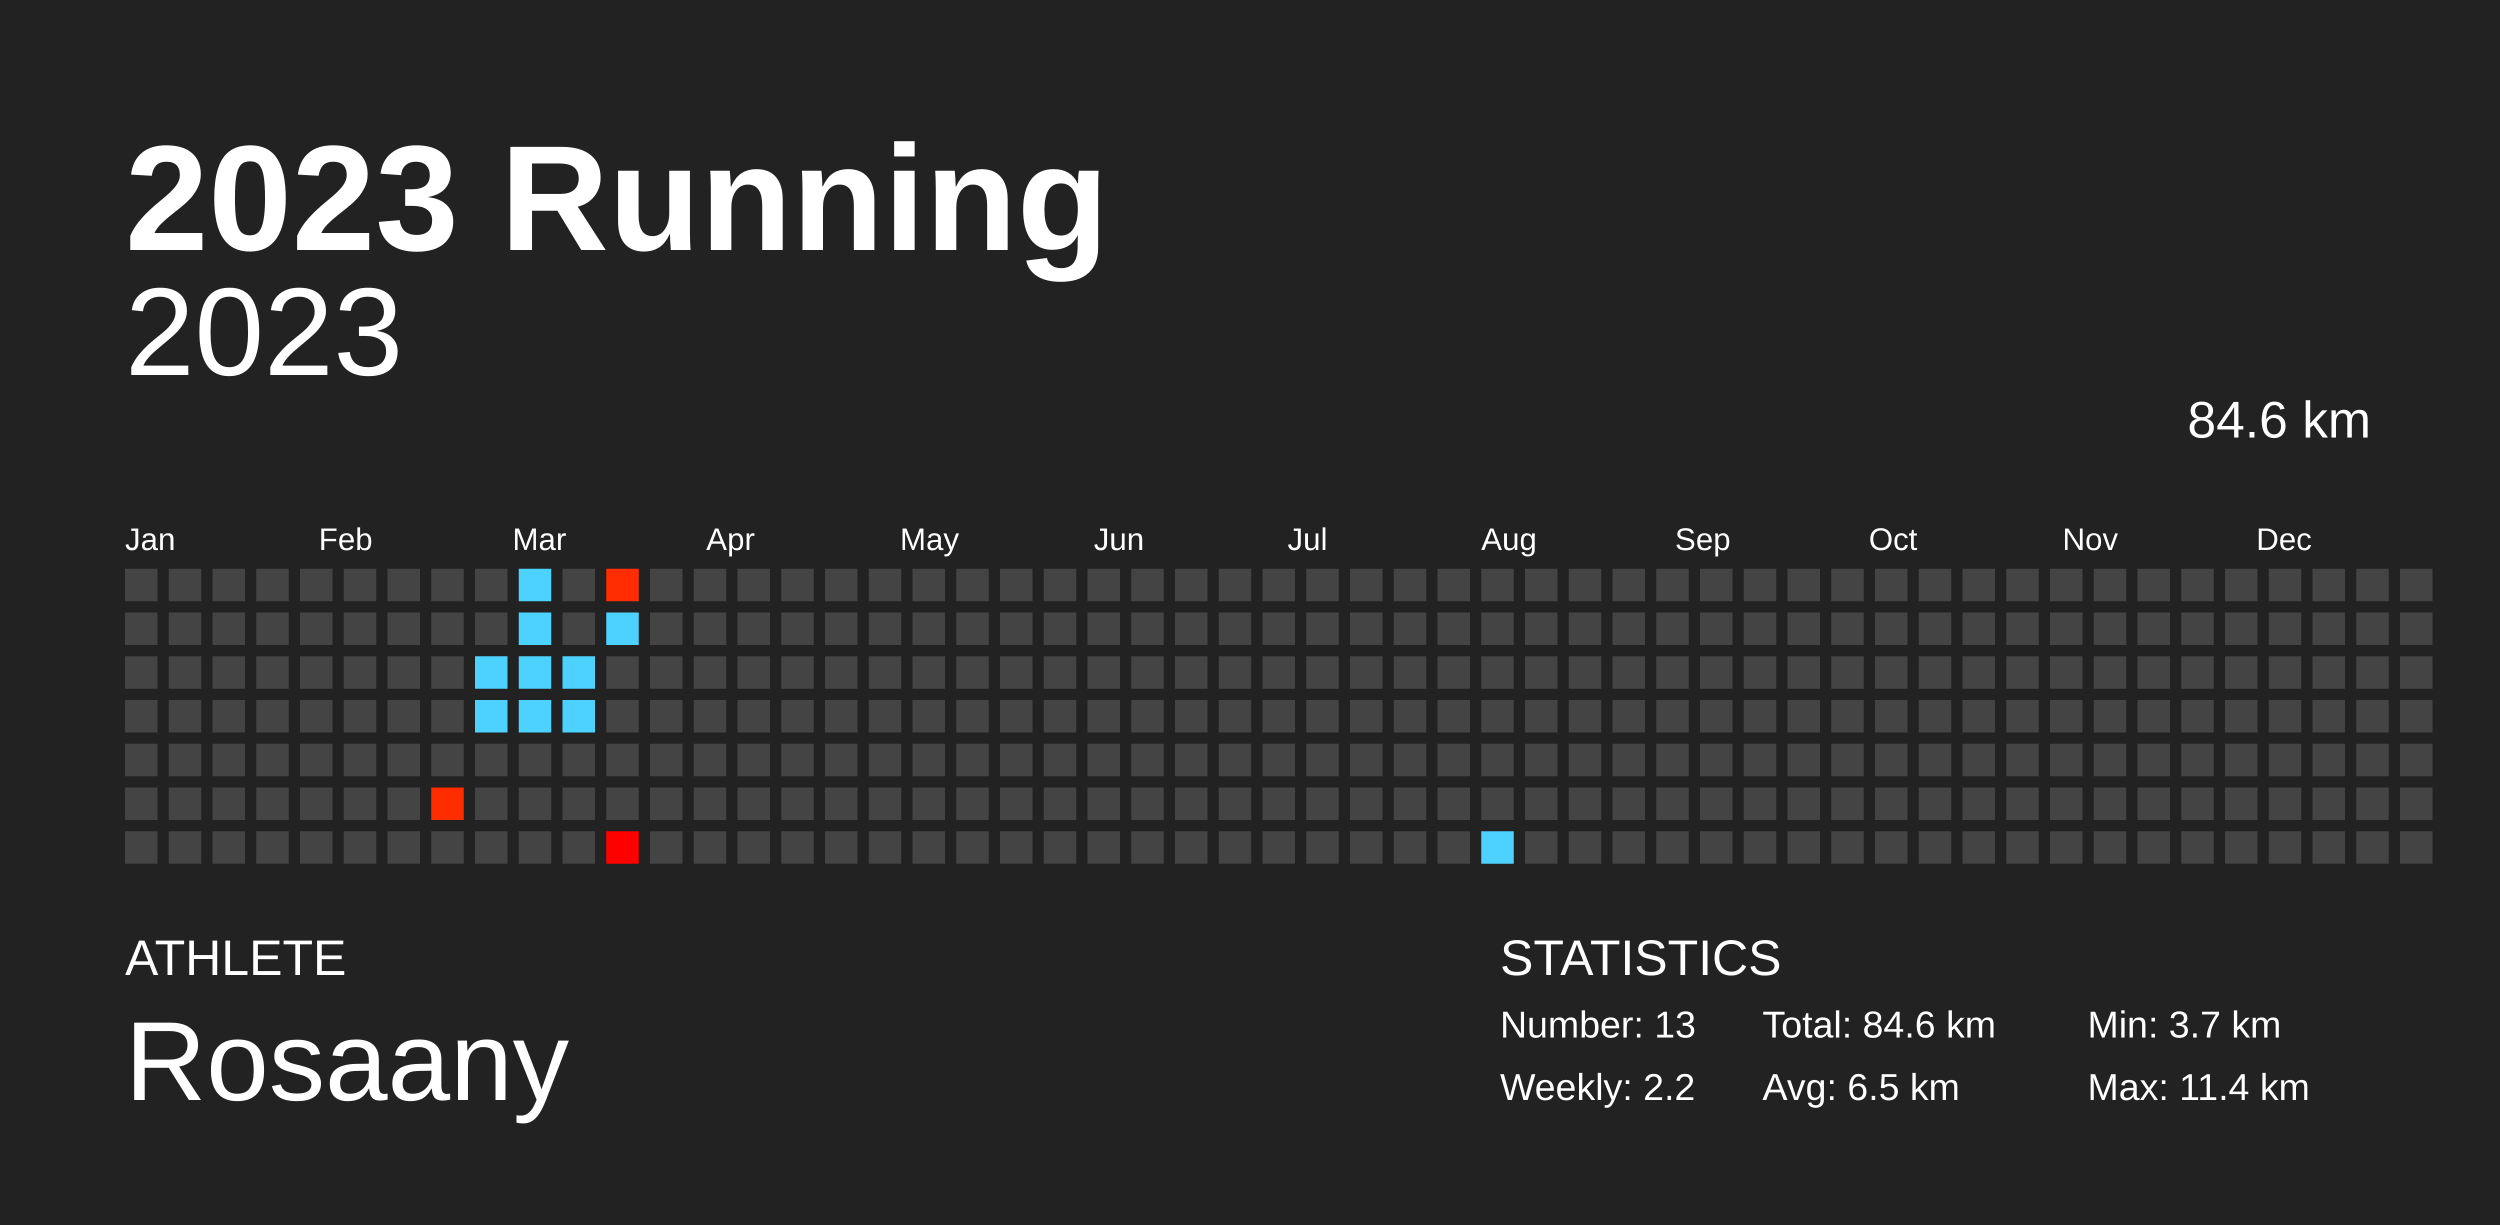
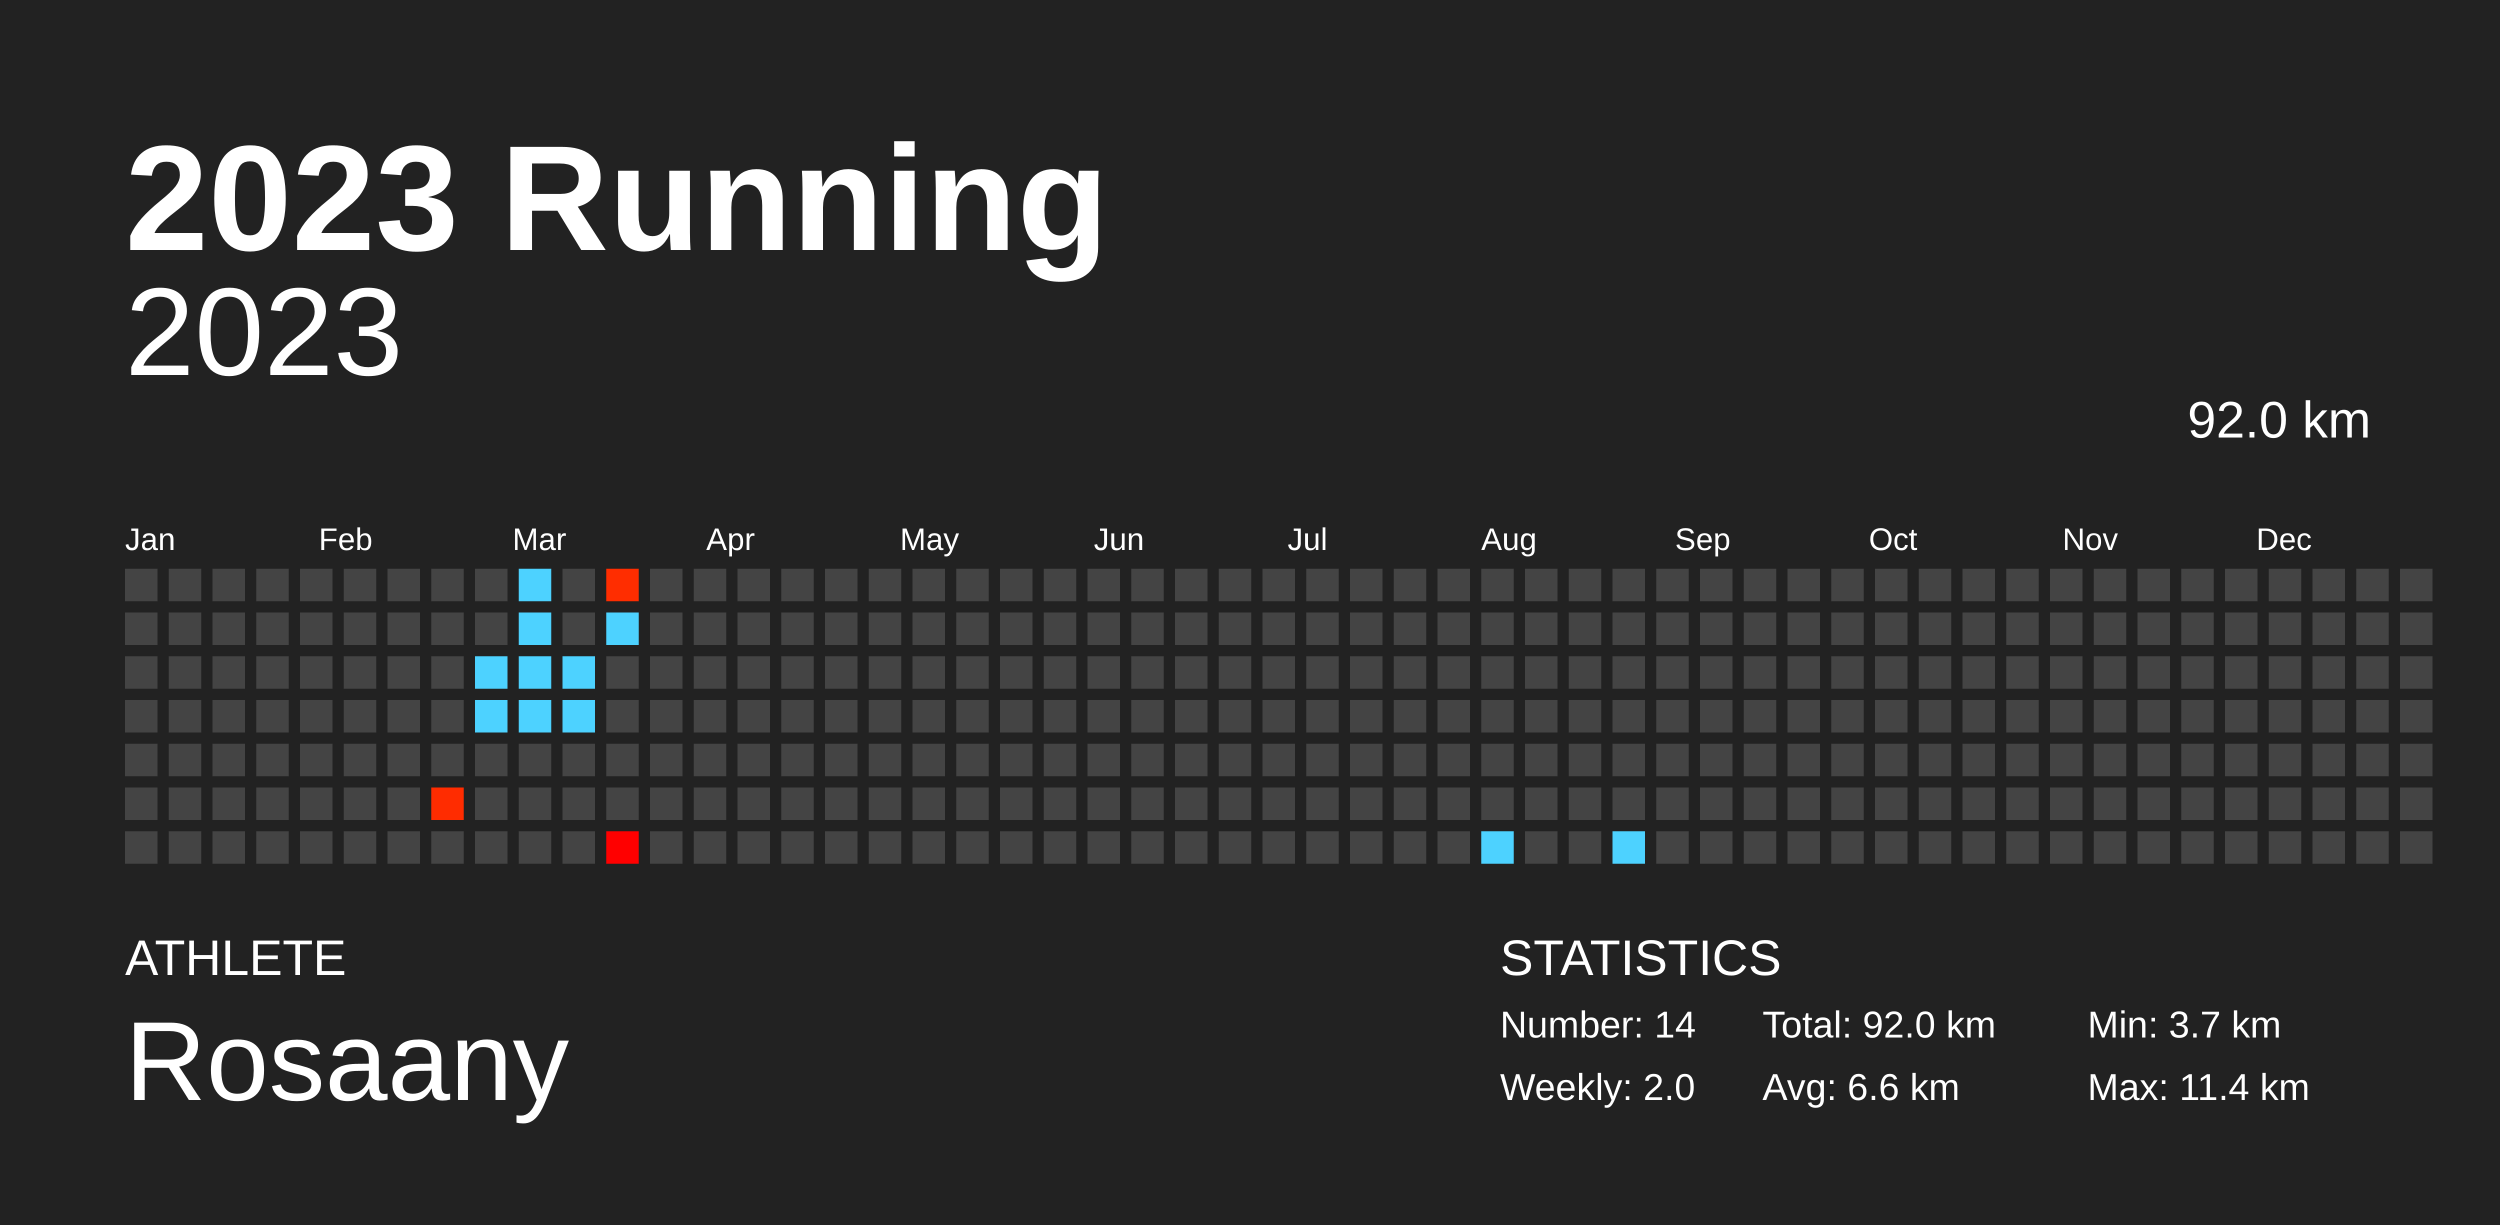
<svg xmlns="http://www.w3.org/2000/svg" baseProfile="full" height="98mm" version="1.1" viewBox="0,0,200,98" width="200mm">
  <defs />
  <rect fill="#222222" height="98" width="200" x="0" y="0" />
  <text fill="#FFFFFF" style="font-size:12px; font-family:Arial; font-weight:bold;" x="10" y="20">2023 Running</text>
  <text fill="#FFFFFF" style="font-size:4px; font-family:Arial" x="10" y="78">ATHLETE</text>
  <text fill="#FFFFFF" style="font-size:9px; font-family:Arial" x="10" y="88">Rosaany</text>
  <text fill="#FFFFFF" style="font-size:4px; font-family:Arial" x="120" y="78">STATISTICS</text>
-   <text fill="#FFFFFF" style="font-size:3px; font-family:Arial" x="120" y="83">Number: 13</text>
-   <text fill="#FFFFFF" style="font-size:3px; font-family:Arial" x="120" y="88">Weekly: 2.2</text>
-   <text fill="#FFFFFF" style="font-size:3px; font-family:Arial" x="141" y="83">Total: 84.6 km</text>
-   <text fill="#FFFFFF" style="font-size:3px; font-family:Arial" x="141" y="88">Avg: 6.5 km</text>
+   <text fill="#FFFFFF" style="font-size:3px; font-family:Arial" x="120" y="83">Number: 14</text>
+   <text fill="#FFFFFF" style="font-size:3px; font-family:Arial" x="120" y="88">Weekly: 2.0</text>
+   <text fill="#FFFFFF" style="font-size:3px; font-family:Arial" x="141" y="83">Total: 92.0 km</text>
+   <text fill="#FFFFFF" style="font-size:3px; font-family:Arial" x="141" y="88">Avg: 6.6 km</text>
  <text fill="#FFFFFF" style="font-size:3px; font-family:Arial" x="167" y="83">Min: 3.7 km</text>
  <text fill="#FFFFFF" style="font-size:3px; font-family:Arial" x="167" y="88">Max: 11.4 km</text>
  <text alignment-baseline="hanging" fill="#FFFFFF" style="font-size:10.0px; font-family:Arial;" x="10" y="30">2023</text>
-   <text alignment-baseline="hanging" fill="#FFFFFF" style="font-size:4.125px; font-family:Arial;" x="175" y="35">84.6 km</text>
+   <text alignment-baseline="hanging" fill="#FFFFFF" style="font-size:4.125px; font-family:Arial;" x="175" y="35">92.0 km</text>
  <text fill="#FFFFFF" style="font-size:2.5px; font-family:Arial" x="10.0" y="44">Jan</text>
  <text fill="#FFFFFF" style="font-size:2.5px; font-family:Arial" x="25.5" y="44">Feb</text>
  <text fill="#FFFFFF" style="font-size:2.5px; font-family:Arial" x="41.0" y="44">Mar</text>
  <text fill="#FFFFFF" style="font-size:2.5px; font-family:Arial" x="56.5" y="44">Apr</text>
  <text fill="#FFFFFF" style="font-size:2.5px; font-family:Arial" x="72.0" y="44">May</text>
  <text fill="#FFFFFF" style="font-size:2.5px; font-family:Arial" x="87.5" y="44">Jun</text>
  <text fill="#FFFFFF" style="font-size:2.5px; font-family:Arial" x="103.0" y="44">Jul</text>
  <text fill="#FFFFFF" style="font-size:2.5px; font-family:Arial" x="118.5" y="44">Aug</text>
  <text fill="#FFFFFF" style="font-size:2.5px; font-family:Arial" x="134.0" y="44">Sep</text>
  <text fill="#FFFFFF" style="font-size:2.5px; font-family:Arial" x="149.5" y="44">Oct</text>
  <text fill="#FFFFFF" style="font-size:2.5px; font-family:Arial" x="165.0" y="44">Nov</text>
  <text fill="#FFFFFF" style="font-size:2.5px; font-family:Arial" x="180.5" y="44">Dec</text>
  <rect fill="#444444" height="2.6" width="2.6" x="10.0" y="45.5" />
  <rect fill="#444444" height="2.6" width="2.6" x="10.0" y="49.0" />
  <rect fill="#444444" height="2.6" width="2.6" x="10.0" y="52.5" />
  <rect fill="#444444" height="2.6" width="2.6" x="10.0" y="56.0" />
  <rect fill="#444444" height="2.6" width="2.6" x="10.0" y="59.5" />
  <rect fill="#444444" height="2.6" width="2.6" x="10.0" y="63.0" />
  <rect fill="#444444" height="2.6" width="2.6" x="10.0" y="66.5" />
  <rect fill="#444444" height="2.6" width="2.6" x="13.5" y="45.5" />
  <rect fill="#444444" height="2.6" width="2.6" x="13.5" y="49.0" />
  <rect fill="#444444" height="2.6" width="2.6" x="13.5" y="52.5" />
  <rect fill="#444444" height="2.6" width="2.6" x="13.5" y="56.0" />
  <rect fill="#444444" height="2.6" width="2.6" x="13.5" y="59.5" />
  <rect fill="#444444" height="2.6" width="2.6" x="13.5" y="63.0" />
  <rect fill="#444444" height="2.6" width="2.6" x="13.5" y="66.5" />
  <rect fill="#444444" height="2.6" width="2.6" x="17.0" y="45.5" />
  <rect fill="#444444" height="2.6" width="2.6" x="17.0" y="49.0" />
  <rect fill="#444444" height="2.6" width="2.6" x="17.0" y="52.5" />
  <rect fill="#444444" height="2.6" width="2.6" x="17.0" y="56.0" />
  <rect fill="#444444" height="2.6" width="2.6" x="17.0" y="59.5" />
  <rect fill="#444444" height="2.6" width="2.6" x="17.0" y="63.0" />
  <rect fill="#444444" height="2.6" width="2.6" x="17.0" y="66.5" />
  <rect fill="#444444" height="2.6" width="2.6" x="20.5" y="45.5" />
  <rect fill="#444444" height="2.6" width="2.6" x="20.5" y="49.0" />
  <rect fill="#444444" height="2.6" width="2.6" x="20.5" y="52.5" />
  <rect fill="#444444" height="2.6" width="2.6" x="20.5" y="56.0" />
  <rect fill="#444444" height="2.6" width="2.6" x="20.5" y="59.5" />
  <rect fill="#444444" height="2.6" width="2.6" x="20.5" y="63.0" />
  <rect fill="#444444" height="2.6" width="2.6" x="20.5" y="66.5" />
  <rect fill="#444444" height="2.6" width="2.6" x="24.0" y="45.5" />
  <rect fill="#444444" height="2.6" width="2.6" x="24.0" y="49.0" />
  <rect fill="#444444" height="2.6" width="2.6" x="24.0" y="52.5" />
  <rect fill="#444444" height="2.6" width="2.6" x="24.0" y="56.0" />
  <rect fill="#444444" height="2.6" width="2.6" x="24.0" y="59.5" />
  <rect fill="#444444" height="2.6" width="2.6" x="24.0" y="63.0" />
  <rect fill="#444444" height="2.6" width="2.6" x="24.0" y="66.5" />
  <rect fill="#444444" height="2.6" width="2.6" x="27.5" y="45.5" />
  <rect fill="#444444" height="2.6" width="2.6" x="27.5" y="49.0" />
  <rect fill="#444444" height="2.6" width="2.6" x="27.5" y="52.5" />
  <rect fill="#444444" height="2.6" width="2.6" x="27.5" y="56.0" />
  <rect fill="#444444" height="2.6" width="2.6" x="27.5" y="59.5" />
  <rect fill="#444444" height="2.6" width="2.6" x="27.5" y="63.0" />
  <rect fill="#444444" height="2.6" width="2.6" x="27.5" y="66.5" />
  <rect fill="#444444" height="2.6" width="2.6" x="31.0" y="45.5" />
  <rect fill="#444444" height="2.6" width="2.6" x="31.0" y="49.0" />
  <rect fill="#444444" height="2.6" width="2.6" x="31.0" y="52.5" />
  <rect fill="#444444" height="2.6" width="2.6" x="31.0" y="56.0" />
  <rect fill="#444444" height="2.6" width="2.6" x="31.0" y="59.5" />
  <rect fill="#444444" height="2.6" width="2.6" x="31.0" y="63.0" />
  <rect fill="#444444" height="2.6" width="2.6" x="31.0" y="66.5" />
  <rect fill="#444444" height="2.6" width="2.6" x="34.5" y="45.5" />
  <rect fill="#444444" height="2.6" width="2.6" x="34.5" y="49.0" />
  <rect fill="#444444" height="2.6" width="2.6" x="34.5" y="52.5" />
  <rect fill="#444444" height="2.6" width="2.6" x="34.5" y="56.0" />
  <rect fill="#444444" height="2.6" width="2.6" x="34.5" y="59.5" />
  <rect fill="#ff2c00" height="2.6" width="2.6" x="34.5" y="63.0" />
  <rect fill="#444444" height="2.6" width="2.6" x="34.5" y="66.5" />
  <rect fill="#444444" height="2.6" width="2.6" x="38.0" y="45.5" />
  <rect fill="#444444" height="2.6" width="2.6" x="38.0" y="49.0" />
  <rect fill="#4dd2ff" height="2.6" width="2.6" x="38.0" y="52.5" />
  <rect fill="#4dd2ff" height="2.6" width="2.6" x="38.0" y="56.0" />
  <rect fill="#444444" height="2.6" width="2.6" x="38.0" y="59.5" />
  <rect fill="#444444" height="2.6" width="2.6" x="38.0" y="63.0" />
  <rect fill="#444444" height="2.6" width="2.6" x="38.0" y="66.5" />
  <rect fill="#4dd2ff" height="2.6" width="2.6" x="41.5" y="45.5" />
  <rect fill="#4dd2ff" height="2.6" width="2.6" x="41.5" y="49.0" />
  <rect fill="#4dd2ff" height="2.6" width="2.6" x="41.5" y="52.5" />
  <rect fill="#4dd2ff" height="2.6" width="2.6" x="41.5" y="56.0" />
  <rect fill="#444444" height="2.6" width="2.6" x="41.5" y="59.5" />
  <rect fill="#444444" height="2.6" width="2.6" x="41.5" y="63.0" />
  <rect fill="#444444" height="2.6" width="2.6" x="41.5" y="66.5" />
  <rect fill="#444444" height="2.6" width="2.6" x="45.0" y="45.5" />
  <rect fill="#444444" height="2.6" width="2.6" x="45.0" y="49.0" />
  <rect fill="#4dd2ff" height="2.6" width="2.6" x="45.0" y="52.5" />
  <rect fill="#4dd2ff" height="2.6" width="2.6" x="45.0" y="56.0" />
  <rect fill="#444444" height="2.6" width="2.6" x="45.0" y="59.5" />
  <rect fill="#444444" height="2.6" width="2.6" x="45.0" y="63.0" />
  <rect fill="#444444" height="2.6" width="2.6" x="45.0" y="66.5" />
  <rect fill="#ff2d00" height="2.6" width="2.6" x="48.5" y="45.5" />
  <rect fill="#4dd2ff" height="2.6" width="2.6" x="48.5" y="49.0" />
  <rect fill="#444444" height="2.6" width="2.6" x="48.5" y="52.5" />
  <rect fill="#444444" height="2.6" width="2.6" x="48.5" y="56.0" />
  <rect fill="#444444" height="2.6" width="2.6" x="48.5" y="59.5" />
  <rect fill="#444444" height="2.6" width="2.6" x="48.5" y="63.0" />
  <rect fill="#ff0000" height="2.6" width="2.6" x="48.5" y="66.5" />
  <rect fill="#444444" height="2.6" width="2.6" x="52.0" y="45.5" />
  <rect fill="#444444" height="2.6" width="2.6" x="52.0" y="49.0" />
  <rect fill="#444444" height="2.6" width="2.6" x="52.0" y="52.5" />
  <rect fill="#444444" height="2.6" width="2.6" x="52.0" y="56.0" />
  <rect fill="#444444" height="2.6" width="2.6" x="52.0" y="59.5" />
  <rect fill="#444444" height="2.6" width="2.6" x="52.0" y="63.0" />
  <rect fill="#444444" height="2.6" width="2.6" x="52.0" y="66.5" />
  <rect fill="#444444" height="2.6" width="2.6" x="55.5" y="45.5" />
  <rect fill="#444444" height="2.6" width="2.6" x="55.5" y="49.0" />
  <rect fill="#444444" height="2.6" width="2.6" x="55.5" y="52.5" />
  <rect fill="#444444" height="2.6" width="2.6" x="55.5" y="56.0" />
  <rect fill="#444444" height="2.6" width="2.6" x="55.5" y="59.5" />
  <rect fill="#444444" height="2.6" width="2.6" x="55.5" y="63.0" />
  <rect fill="#444444" height="2.6" width="2.6" x="55.5" y="66.5" />
  <rect fill="#444444" height="2.6" width="2.6" x="59.0" y="45.5" />
  <rect fill="#444444" height="2.6" width="2.6" x="59.0" y="49.0" />
  <rect fill="#444444" height="2.6" width="2.6" x="59.0" y="52.5" />
  <rect fill="#444444" height="2.6" width="2.6" x="59.0" y="56.0" />
  <rect fill="#444444" height="2.6" width="2.6" x="59.0" y="59.5" />
  <rect fill="#444444" height="2.6" width="2.6" x="59.0" y="63.0" />
  <rect fill="#444444" height="2.6" width="2.6" x="59.0" y="66.5" />
  <rect fill="#444444" height="2.6" width="2.6" x="62.5" y="45.5" />
  <rect fill="#444444" height="2.6" width="2.6" x="62.5" y="49.0" />
  <rect fill="#444444" height="2.6" width="2.6" x="62.5" y="52.5" />
  <rect fill="#444444" height="2.6" width="2.6" x="62.5" y="56.0" />
  <rect fill="#444444" height="2.6" width="2.6" x="62.5" y="59.5" />
  <rect fill="#444444" height="2.6" width="2.6" x="62.5" y="63.0" />
  <rect fill="#444444" height="2.6" width="2.6" x="62.5" y="66.5" />
  <rect fill="#444444" height="2.6" width="2.6" x="66.0" y="45.5" />
  <rect fill="#444444" height="2.6" width="2.6" x="66.0" y="49.0" />
  <rect fill="#444444" height="2.6" width="2.6" x="66.0" y="52.5" />
  <rect fill="#444444" height="2.6" width="2.6" x="66.0" y="56.0" />
  <rect fill="#444444" height="2.6" width="2.6" x="66.0" y="59.5" />
  <rect fill="#444444" height="2.6" width="2.6" x="66.0" y="63.0" />
  <rect fill="#444444" height="2.6" width="2.6" x="66.0" y="66.5" />
  <rect fill="#444444" height="2.6" width="2.6" x="69.5" y="45.5" />
  <rect fill="#444444" height="2.6" width="2.6" x="69.5" y="49.0" />
  <rect fill="#444444" height="2.6" width="2.6" x="69.5" y="52.5" />
  <rect fill="#444444" height="2.6" width="2.6" x="69.5" y="56.0" />
  <rect fill="#444444" height="2.6" width="2.6" x="69.5" y="59.5" />
  <rect fill="#444444" height="2.6" width="2.6" x="69.5" y="63.0" />
  <rect fill="#444444" height="2.6" width="2.6" x="69.5" y="66.5" />
  <rect fill="#444444" height="2.6" width="2.6" x="73.0" y="45.5" />
  <rect fill="#444444" height="2.6" width="2.6" x="73.0" y="49.0" />
  <rect fill="#444444" height="2.6" width="2.6" x="73.0" y="52.5" />
  <rect fill="#444444" height="2.6" width="2.6" x="73.0" y="56.0" />
  <rect fill="#444444" height="2.6" width="2.6" x="73.0" y="59.5" />
  <rect fill="#444444" height="2.6" width="2.6" x="73.0" y="63.0" />
  <rect fill="#444444" height="2.6" width="2.6" x="73.0" y="66.5" />
  <rect fill="#444444" height="2.6" width="2.6" x="76.5" y="45.5" />
  <rect fill="#444444" height="2.6" width="2.6" x="76.5" y="49.0" />
  <rect fill="#444444" height="2.6" width="2.6" x="76.5" y="52.5" />
  <rect fill="#444444" height="2.6" width="2.6" x="76.5" y="56.0" />
  <rect fill="#444444" height="2.6" width="2.6" x="76.5" y="59.5" />
  <rect fill="#444444" height="2.6" width="2.6" x="76.5" y="63.0" />
  <rect fill="#444444" height="2.6" width="2.6" x="76.5" y="66.5" />
  <rect fill="#444444" height="2.6" width="2.6" x="80.0" y="45.5" />
  <rect fill="#444444" height="2.6" width="2.6" x="80.0" y="49.0" />
  <rect fill="#444444" height="2.6" width="2.6" x="80.0" y="52.5" />
  <rect fill="#444444" height="2.6" width="2.6" x="80.0" y="56.0" />
  <rect fill="#444444" height="2.6" width="2.6" x="80.0" y="59.5" />
  <rect fill="#444444" height="2.6" width="2.6" x="80.0" y="63.0" />
  <rect fill="#444444" height="2.6" width="2.6" x="80.0" y="66.5" />
  <rect fill="#444444" height="2.6" width="2.6" x="83.5" y="45.5" />
  <rect fill="#444444" height="2.6" width="2.6" x="83.5" y="49.0" />
  <rect fill="#444444" height="2.6" width="2.6" x="83.5" y="52.5" />
  <rect fill="#444444" height="2.6" width="2.6" x="83.5" y="56.0" />
  <rect fill="#444444" height="2.6" width="2.6" x="83.5" y="59.5" />
  <rect fill="#444444" height="2.6" width="2.6" x="83.5" y="63.0" />
  <rect fill="#444444" height="2.6" width="2.6" x="83.5" y="66.5" />
  <rect fill="#444444" height="2.6" width="2.6" x="87.0" y="45.5" />
  <rect fill="#444444" height="2.6" width="2.6" x="87.0" y="49.0" />
  <rect fill="#444444" height="2.6" width="2.6" x="87.0" y="52.5" />
  <rect fill="#444444" height="2.6" width="2.6" x="87.0" y="56.0" />
  <rect fill="#444444" height="2.6" width="2.6" x="87.0" y="59.5" />
  <rect fill="#444444" height="2.6" width="2.6" x="87.0" y="63.0" />
  <rect fill="#444444" height="2.6" width="2.6" x="87.0" y="66.5" />
  <rect fill="#444444" height="2.6" width="2.6" x="90.5" y="45.5" />
  <rect fill="#444444" height="2.6" width="2.6" x="90.5" y="49.0" />
  <rect fill="#444444" height="2.6" width="2.6" x="90.5" y="52.5" />
  <rect fill="#444444" height="2.6" width="2.6" x="90.5" y="56.0" />
  <rect fill="#444444" height="2.6" width="2.6" x="90.5" y="59.5" />
  <rect fill="#444444" height="2.6" width="2.6" x="90.5" y="63.0" />
  <rect fill="#444444" height="2.6" width="2.6" x="90.5" y="66.5" />
  <rect fill="#444444" height="2.6" width="2.6" x="94.0" y="45.5" />
  <rect fill="#444444" height="2.6" width="2.6" x="94.0" y="49.0" />
  <rect fill="#444444" height="2.6" width="2.6" x="94.0" y="52.5" />
  <rect fill="#444444" height="2.6" width="2.6" x="94.0" y="56.0" />
  <rect fill="#444444" height="2.6" width="2.6" x="94.0" y="59.5" />
  <rect fill="#444444" height="2.6" width="2.6" x="94.0" y="63.0" />
  <rect fill="#444444" height="2.6" width="2.6" x="94.0" y="66.5" />
  <rect fill="#444444" height="2.6" width="2.6" x="97.5" y="45.5" />
  <rect fill="#444444" height="2.6" width="2.6" x="97.5" y="49.0" />
  <rect fill="#444444" height="2.6" width="2.6" x="97.5" y="52.5" />
  <rect fill="#444444" height="2.6" width="2.6" x="97.5" y="56.0" />
  <rect fill="#444444" height="2.6" width="2.6" x="97.5" y="59.5" />
  <rect fill="#444444" height="2.6" width="2.6" x="97.5" y="63.0" />
  <rect fill="#444444" height="2.6" width="2.6" x="97.5" y="66.5" />
  <rect fill="#444444" height="2.6" width="2.6" x="101.0" y="45.5" />
  <rect fill="#444444" height="2.6" width="2.6" x="101.0" y="49.0" />
  <rect fill="#444444" height="2.6" width="2.6" x="101.0" y="52.5" />
  <rect fill="#444444" height="2.6" width="2.6" x="101.0" y="56.0" />
  <rect fill="#444444" height="2.6" width="2.6" x="101.0" y="59.5" />
  <rect fill="#444444" height="2.6" width="2.6" x="101.0" y="63.0" />
  <rect fill="#444444" height="2.6" width="2.6" x="101.0" y="66.5" />
  <rect fill="#444444" height="2.6" width="2.6" x="104.5" y="45.5" />
  <rect fill="#444444" height="2.6" width="2.6" x="104.5" y="49.0" />
  <rect fill="#444444" height="2.6" width="2.6" x="104.5" y="52.5" />
  <rect fill="#444444" height="2.6" width="2.6" x="104.5" y="56.0" />
  <rect fill="#444444" height="2.6" width="2.6" x="104.5" y="59.5" />
  <rect fill="#444444" height="2.6" width="2.6" x="104.5" y="63.0" />
  <rect fill="#444444" height="2.6" width="2.6" x="104.5" y="66.5" />
  <rect fill="#444444" height="2.6" width="2.6" x="108.0" y="45.5" />
  <rect fill="#444444" height="2.6" width="2.6" x="108.0" y="49.0" />
  <rect fill="#444444" height="2.6" width="2.6" x="108.0" y="52.5" />
  <rect fill="#444444" height="2.6" width="2.6" x="108.0" y="56.0" />
  <rect fill="#444444" height="2.6" width="2.6" x="108.0" y="59.5" />
  <rect fill="#444444" height="2.6" width="2.6" x="108.0" y="63.0" />
  <rect fill="#444444" height="2.6" width="2.6" x="108.0" y="66.5" />
  <rect fill="#444444" height="2.6" width="2.6" x="111.5" y="45.5" />
  <rect fill="#444444" height="2.6" width="2.6" x="111.5" y="49.0" />
  <rect fill="#444444" height="2.6" width="2.6" x="111.5" y="52.5" />
  <rect fill="#444444" height="2.6" width="2.6" x="111.5" y="56.0" />
  <rect fill="#444444" height="2.6" width="2.6" x="111.5" y="59.5" />
  <rect fill="#444444" height="2.6" width="2.6" x="111.5" y="63.0" />
  <rect fill="#444444" height="2.6" width="2.6" x="111.5" y="66.5" />
  <rect fill="#444444" height="2.6" width="2.6" x="115.0" y="45.5" />
  <rect fill="#444444" height="2.6" width="2.6" x="115.0" y="49.0" />
  <rect fill="#444444" height="2.6" width="2.6" x="115.0" y="52.5" />
  <rect fill="#444444" height="2.6" width="2.6" x="115.0" y="56.0" />
  <rect fill="#444444" height="2.6" width="2.6" x="115.0" y="59.5" />
  <rect fill="#444444" height="2.6" width="2.6" x="115.0" y="63.0" />
  <rect fill="#444444" height="2.6" width="2.6" x="115.0" y="66.5" />
  <rect fill="#444444" height="2.6" width="2.6" x="118.5" y="45.5" />
  <rect fill="#444444" height="2.6" width="2.6" x="118.5" y="49.0" />
  <rect fill="#444444" height="2.6" width="2.6" x="118.5" y="52.5" />
  <rect fill="#444444" height="2.6" width="2.6" x="118.5" y="56.0" />
  <rect fill="#444444" height="2.6" width="2.6" x="118.5" y="59.5" />
  <rect fill="#444444" height="2.6" width="2.6" x="118.5" y="63.0" />
  <rect fill="#4dd2ff" height="2.6" width="2.6" x="118.5" y="66.5" />
  <rect fill="#444444" height="2.6" width="2.6" x="122.0" y="45.5" />
  <rect fill="#444444" height="2.6" width="2.6" x="122.0" y="49.0" />
  <rect fill="#444444" height="2.6" width="2.6" x="122.0" y="52.5" />
  <rect fill="#444444" height="2.6" width="2.6" x="122.0" y="56.0" />
  <rect fill="#444444" height="2.6" width="2.6" x="122.0" y="59.5" />
  <rect fill="#444444" height="2.6" width="2.6" x="122.0" y="63.0" />
  <rect fill="#444444" height="2.6" width="2.6" x="122.0" y="66.5" />
  <rect fill="#444444" height="2.6" width="2.6" x="125.5" y="45.5" />
  <rect fill="#444444" height="2.6" width="2.6" x="125.5" y="49.0" />
  <rect fill="#444444" height="2.6" width="2.6" x="125.5" y="52.5" />
  <rect fill="#444444" height="2.6" width="2.6" x="125.5" y="56.0" />
  <rect fill="#444444" height="2.6" width="2.6" x="125.5" y="59.5" />
  <rect fill="#444444" height="2.6" width="2.6" x="125.5" y="63.0" />
  <rect fill="#444444" height="2.6" width="2.6" x="125.5" y="66.5" />
  <rect fill="#444444" height="2.6" width="2.6" x="129.0" y="45.5" />
  <rect fill="#444444" height="2.6" width="2.6" x="129.0" y="49.0" />
  <rect fill="#444444" height="2.6" width="2.6" x="129.0" y="52.5" />
  <rect fill="#444444" height="2.6" width="2.6" x="129.0" y="56.0" />
  <rect fill="#444444" height="2.6" width="2.6" x="129.0" y="59.5" />
  <rect fill="#444444" height="2.6" width="2.6" x="129.0" y="63.0" />
-   <rect fill="#444444" height="2.6" width="2.6" x="129.0" y="66.5" />
+   <rect fill="#4dd2ff" height="2.6" width="2.6" x="129.0" y="66.5" />
  <rect fill="#444444" height="2.6" width="2.6" x="132.5" y="45.5" />
  <rect fill="#444444" height="2.6" width="2.6" x="132.5" y="49.0" />
  <rect fill="#444444" height="2.6" width="2.6" x="132.5" y="52.5" />
  <rect fill="#444444" height="2.6" width="2.6" x="132.5" y="56.0" />
  <rect fill="#444444" height="2.6" width="2.6" x="132.5" y="59.5" />
  <rect fill="#444444" height="2.6" width="2.6" x="132.5" y="63.0" />
  <rect fill="#444444" height="2.6" width="2.6" x="132.5" y="66.5" />
  <rect fill="#444444" height="2.6" width="2.6" x="136.0" y="45.5" />
  <rect fill="#444444" height="2.6" width="2.6" x="136.0" y="49.0" />
  <rect fill="#444444" height="2.6" width="2.6" x="136.0" y="52.5" />
  <rect fill="#444444" height="2.6" width="2.6" x="136.0" y="56.0" />
  <rect fill="#444444" height="2.6" width="2.6" x="136.0" y="59.5" />
  <rect fill="#444444" height="2.6" width="2.6" x="136.0" y="63.0" />
  <rect fill="#444444" height="2.6" width="2.6" x="136.0" y="66.5" />
  <rect fill="#444444" height="2.6" width="2.6" x="139.5" y="45.5" />
  <rect fill="#444444" height="2.6" width="2.6" x="139.5" y="49.0" />
  <rect fill="#444444" height="2.6" width="2.6" x="139.5" y="52.5" />
  <rect fill="#444444" height="2.6" width="2.6" x="139.5" y="56.0" />
  <rect fill="#444444" height="2.6" width="2.6" x="139.5" y="59.5" />
  <rect fill="#444444" height="2.6" width="2.6" x="139.5" y="63.0" />
  <rect fill="#444444" height="2.6" width="2.6" x="139.5" y="66.5" />
  <rect fill="#444444" height="2.6" width="2.6" x="143.0" y="45.5" />
  <rect fill="#444444" height="2.6" width="2.6" x="143.0" y="49.0" />
  <rect fill="#444444" height="2.6" width="2.6" x="143.0" y="52.5" />
  <rect fill="#444444" height="2.6" width="2.6" x="143.0" y="56.0" />
  <rect fill="#444444" height="2.6" width="2.6" x="143.0" y="59.5" />
  <rect fill="#444444" height="2.6" width="2.6" x="143.0" y="63.0" />
  <rect fill="#444444" height="2.6" width="2.6" x="143.0" y="66.5" />
  <rect fill="#444444" height="2.6" width="2.6" x="146.5" y="45.5" />
  <rect fill="#444444" height="2.6" width="2.6" x="146.5" y="49.0" />
  <rect fill="#444444" height="2.6" width="2.6" x="146.5" y="52.5" />
  <rect fill="#444444" height="2.6" width="2.6" x="146.5" y="56.0" />
  <rect fill="#444444" height="2.6" width="2.6" x="146.5" y="59.5" />
  <rect fill="#444444" height="2.6" width="2.6" x="146.5" y="63.0" />
  <rect fill="#444444" height="2.6" width="2.6" x="146.5" y="66.5" />
  <rect fill="#444444" height="2.6" width="2.6" x="150.0" y="45.5" />
  <rect fill="#444444" height="2.6" width="2.6" x="150.0" y="49.0" />
  <rect fill="#444444" height="2.6" width="2.6" x="150.0" y="52.5" />
  <rect fill="#444444" height="2.6" width="2.6" x="150.0" y="56.0" />
  <rect fill="#444444" height="2.6" width="2.6" x="150.0" y="59.5" />
  <rect fill="#444444" height="2.6" width="2.6" x="150.0" y="63.0" />
  <rect fill="#444444" height="2.6" width="2.6" x="150.0" y="66.5" />
  <rect fill="#444444" height="2.6" width="2.6" x="153.5" y="45.5" />
  <rect fill="#444444" height="2.6" width="2.6" x="153.5" y="49.0" />
  <rect fill="#444444" height="2.6" width="2.6" x="153.5" y="52.5" />
  <rect fill="#444444" height="2.6" width="2.6" x="153.5" y="56.0" />
  <rect fill="#444444" height="2.6" width="2.6" x="153.5" y="59.5" />
  <rect fill="#444444" height="2.6" width="2.6" x="153.5" y="63.0" />
  <rect fill="#444444" height="2.6" width="2.6" x="153.5" y="66.5" />
  <rect fill="#444444" height="2.6" width="2.6" x="157.0" y="45.5" />
  <rect fill="#444444" height="2.6" width="2.6" x="157.0" y="49.0" />
  <rect fill="#444444" height="2.6" width="2.6" x="157.0" y="52.5" />
  <rect fill="#444444" height="2.6" width="2.6" x="157.0" y="56.0" />
  <rect fill="#444444" height="2.6" width="2.6" x="157.0" y="59.5" />
  <rect fill="#444444" height="2.6" width="2.6" x="157.0" y="63.0" />
  <rect fill="#444444" height="2.6" width="2.6" x="157.0" y="66.5" />
  <rect fill="#444444" height="2.6" width="2.6" x="160.5" y="45.5" />
  <rect fill="#444444" height="2.6" width="2.6" x="160.5" y="49.0" />
  <rect fill="#444444" height="2.6" width="2.6" x="160.5" y="52.5" />
  <rect fill="#444444" height="2.6" width="2.6" x="160.5" y="56.0" />
  <rect fill="#444444" height="2.6" width="2.6" x="160.5" y="59.5" />
  <rect fill="#444444" height="2.6" width="2.6" x="160.5" y="63.0" />
  <rect fill="#444444" height="2.6" width="2.6" x="160.5" y="66.5" />
  <rect fill="#444444" height="2.6" width="2.6" x="164.0" y="45.5" />
  <rect fill="#444444" height="2.6" width="2.6" x="164.0" y="49.0" />
  <rect fill="#444444" height="2.6" width="2.6" x="164.0" y="52.5" />
  <rect fill="#444444" height="2.6" width="2.6" x="164.0" y="56.0" />
  <rect fill="#444444" height="2.6" width="2.6" x="164.0" y="59.5" />
  <rect fill="#444444" height="2.6" width="2.6" x="164.0" y="63.0" />
  <rect fill="#444444" height="2.6" width="2.6" x="164.0" y="66.5" />
  <rect fill="#444444" height="2.6" width="2.6" x="167.5" y="45.5" />
  <rect fill="#444444" height="2.6" width="2.6" x="167.5" y="49.0" />
  <rect fill="#444444" height="2.6" width="2.6" x="167.5" y="52.5" />
  <rect fill="#444444" height="2.6" width="2.6" x="167.5" y="56.0" />
  <rect fill="#444444" height="2.6" width="2.6" x="167.5" y="59.5" />
  <rect fill="#444444" height="2.6" width="2.6" x="167.5" y="63.0" />
  <rect fill="#444444" height="2.6" width="2.6" x="167.5" y="66.5" />
  <rect fill="#444444" height="2.6" width="2.6" x="171.0" y="45.5" />
  <rect fill="#444444" height="2.6" width="2.6" x="171.0" y="49.0" />
  <rect fill="#444444" height="2.6" width="2.6" x="171.0" y="52.5" />
  <rect fill="#444444" height="2.6" width="2.6" x="171.0" y="56.0" />
  <rect fill="#444444" height="2.6" width="2.6" x="171.0" y="59.5" />
  <rect fill="#444444" height="2.6" width="2.6" x="171.0" y="63.0" />
  <rect fill="#444444" height="2.6" width="2.6" x="171.0" y="66.5" />
  <rect fill="#444444" height="2.6" width="2.6" x="174.5" y="45.5" />
  <rect fill="#444444" height="2.6" width="2.6" x="174.5" y="49.0" />
  <rect fill="#444444" height="2.6" width="2.6" x="174.5" y="52.5" />
  <rect fill="#444444" height="2.6" width="2.6" x="174.5" y="56.0" />
  <rect fill="#444444" height="2.6" width="2.6" x="174.5" y="59.5" />
  <rect fill="#444444" height="2.6" width="2.6" x="174.5" y="63.0" />
  <rect fill="#444444" height="2.6" width="2.6" x="174.5" y="66.5" />
  <rect fill="#444444" height="2.6" width="2.6" x="178.0" y="45.5" />
  <rect fill="#444444" height="2.6" width="2.6" x="178.0" y="49.0" />
  <rect fill="#444444" height="2.6" width="2.6" x="178.0" y="52.5" />
  <rect fill="#444444" height="2.6" width="2.6" x="178.0" y="56.0" />
  <rect fill="#444444" height="2.6" width="2.6" x="178.0" y="59.5" />
  <rect fill="#444444" height="2.6" width="2.6" x="178.0" y="63.0" />
  <rect fill="#444444" height="2.6" width="2.6" x="178.0" y="66.5" />
  <rect fill="#444444" height="2.6" width="2.6" x="181.5" y="45.5" />
  <rect fill="#444444" height="2.6" width="2.6" x="181.5" y="49.0" />
  <rect fill="#444444" height="2.6" width="2.6" x="181.5" y="52.5" />
  <rect fill="#444444" height="2.6" width="2.6" x="181.5" y="56.0" />
  <rect fill="#444444" height="2.6" width="2.6" x="181.5" y="59.5" />
  <rect fill="#444444" height="2.6" width="2.6" x="181.5" y="63.0" />
  <rect fill="#444444" height="2.6" width="2.6" x="181.5" y="66.5" />
  <rect fill="#444444" height="2.6" width="2.6" x="185.0" y="45.5" />
  <rect fill="#444444" height="2.6" width="2.6" x="185.0" y="49.0" />
  <rect fill="#444444" height="2.6" width="2.6" x="185.0" y="52.5" />
  <rect fill="#444444" height="2.6" width="2.6" x="185.0" y="56.0" />
  <rect fill="#444444" height="2.6" width="2.6" x="185.0" y="59.5" />
  <rect fill="#444444" height="2.6" width="2.6" x="185.0" y="63.0" />
  <rect fill="#444444" height="2.6" width="2.6" x="185.0" y="66.5" />
  <rect fill="#444444" height="2.6" width="2.6" x="188.5" y="45.5" />
  <rect fill="#444444" height="2.6" width="2.6" x="188.5" y="49.0" />
  <rect fill="#444444" height="2.6" width="2.6" x="188.5" y="52.5" />
  <rect fill="#444444" height="2.6" width="2.6" x="188.5" y="56.0" />
  <rect fill="#444444" height="2.6" width="2.6" x="188.5" y="59.5" />
  <rect fill="#444444" height="2.6" width="2.6" x="188.5" y="63.0" />
  <rect fill="#444444" height="2.6" width="2.6" x="188.5" y="66.5" />
  <rect fill="#444444" height="2.6" width="2.6" x="192.0" y="45.5" />
  <rect fill="#444444" height="2.6" width="2.6" x="192.0" y="49.0" />
  <rect fill="#444444" height="2.6" width="2.6" x="192.0" y="52.5" />
  <rect fill="#444444" height="2.6" width="2.6" x="192.0" y="56.0" />
  <rect fill="#444444" height="2.6" width="2.6" x="192.0" y="59.5" />
  <rect fill="#444444" height="2.6" width="2.6" x="192.0" y="63.0" />
  <rect fill="#444444" height="2.6" width="2.6" x="192.0" y="66.5" />
</svg>
